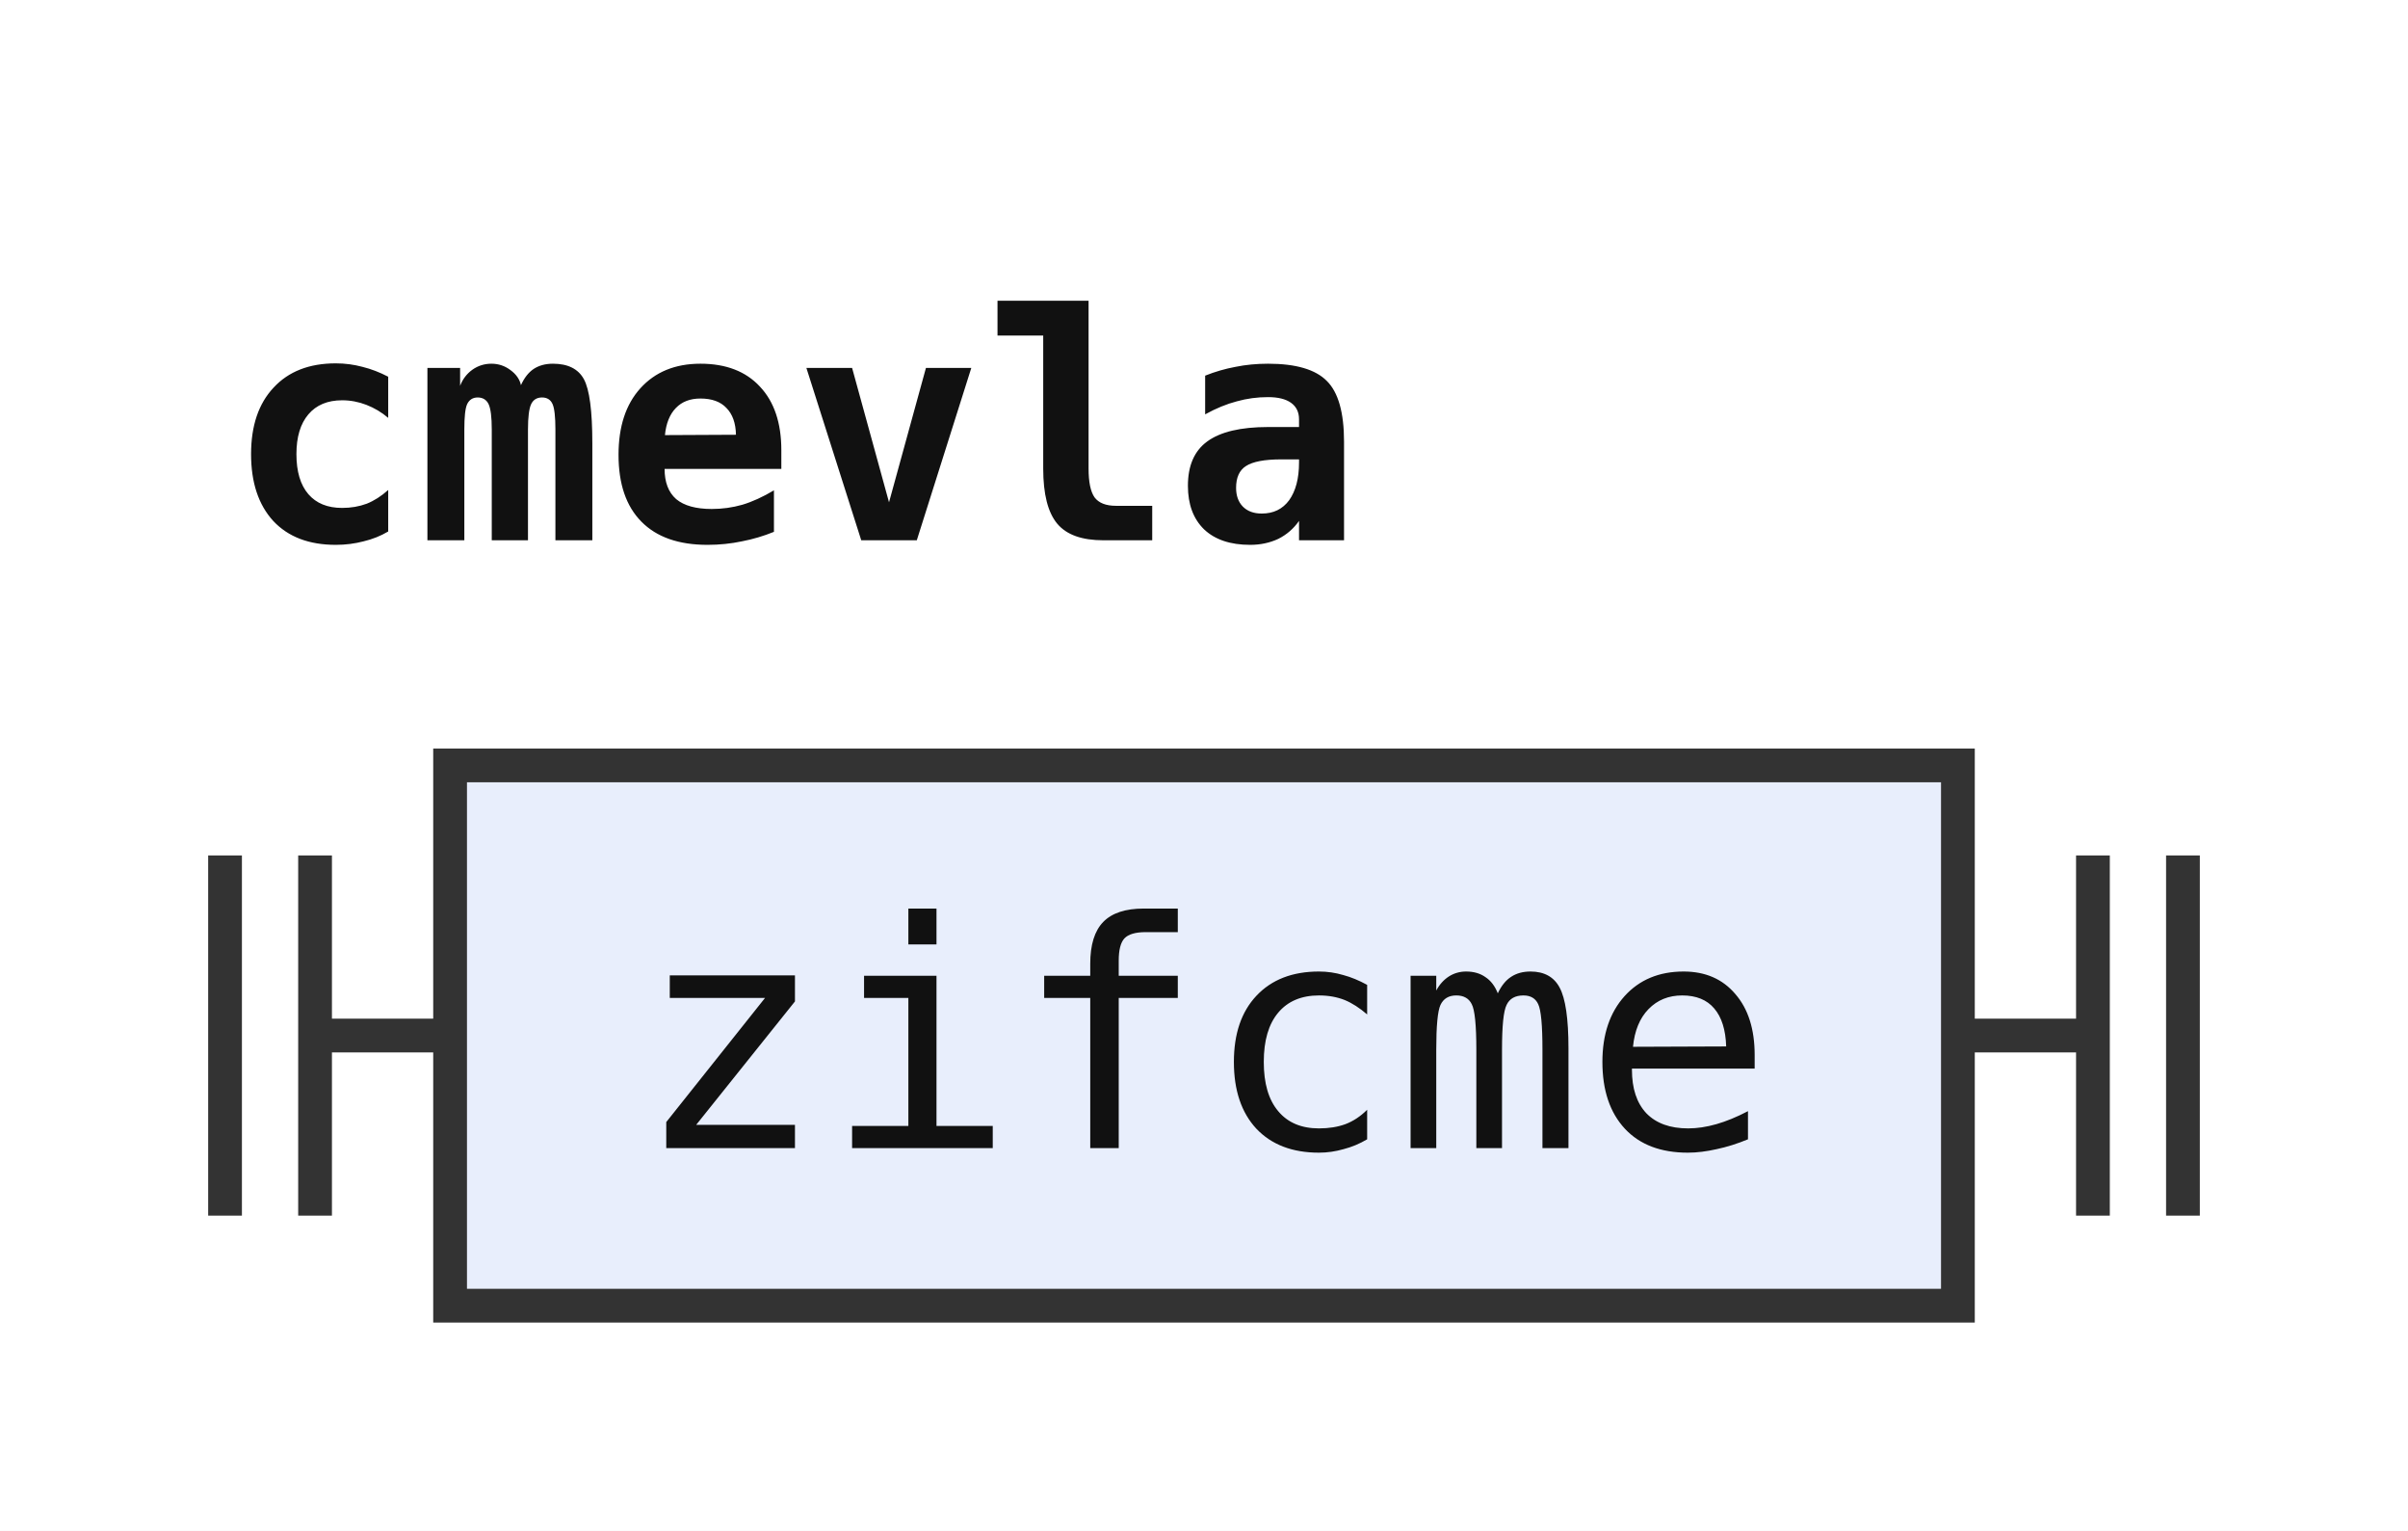
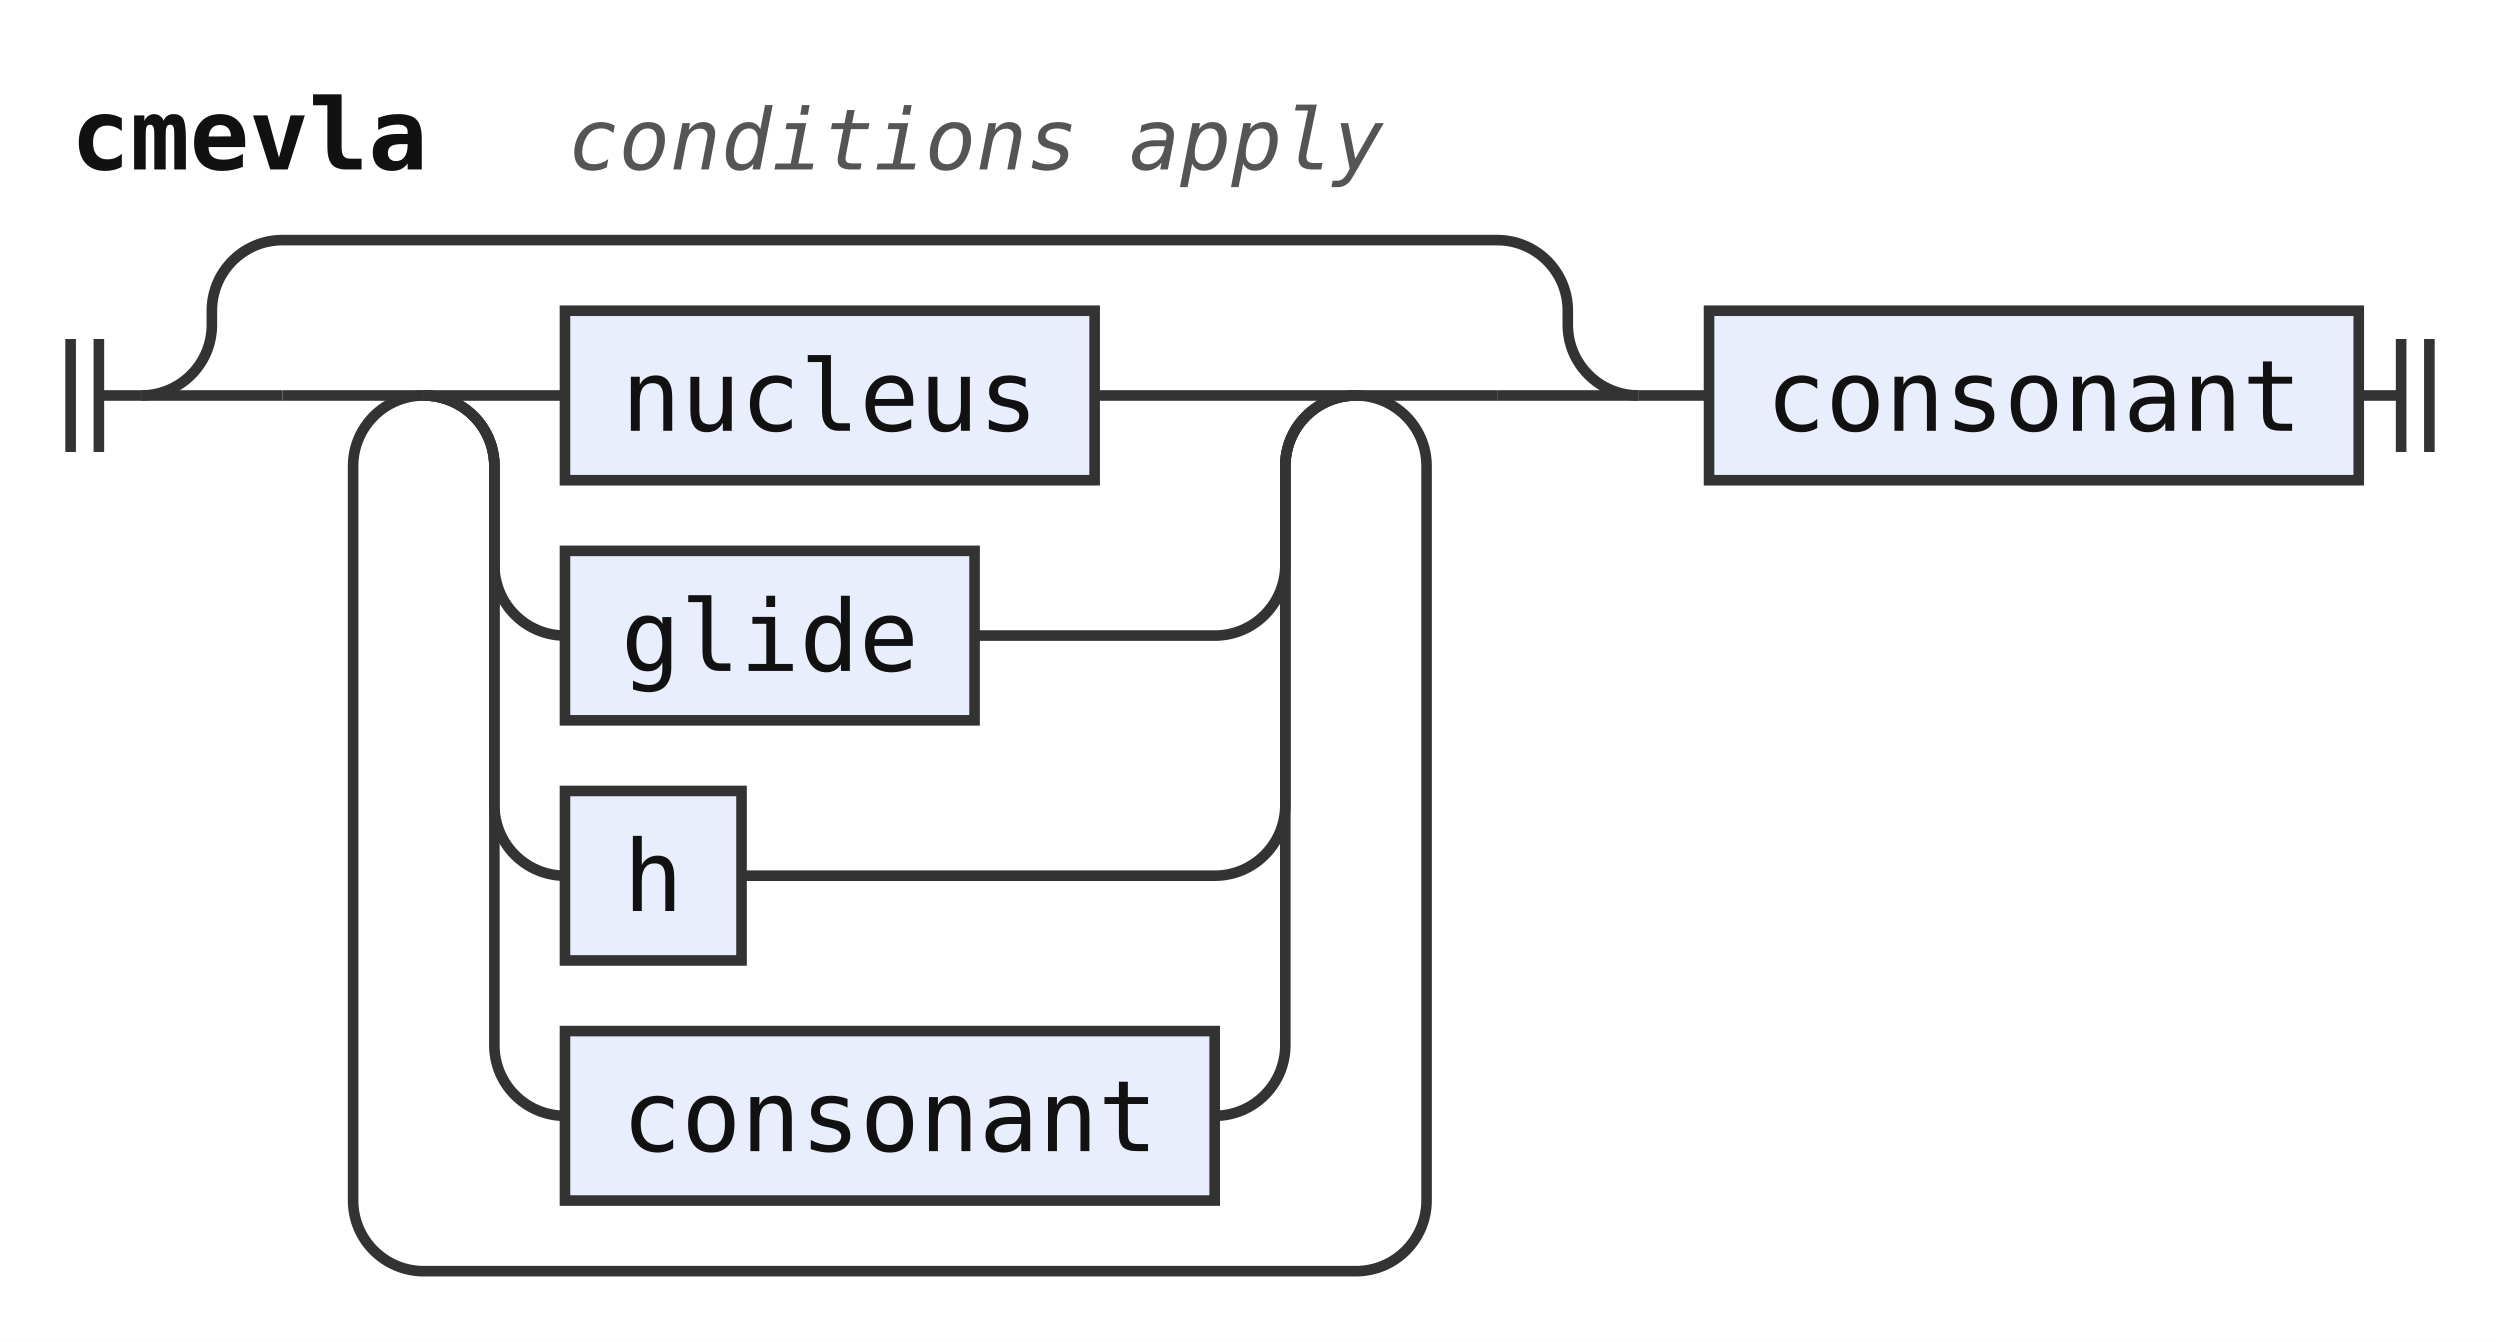
- <svg xmlns="http://www.w3.org/2000/svg" width="107" height="68" viewBox="0 0 107 68" role="img" aria-label="Railroad diagram of the rule cmevla">
+ <svg xmlns="http://www.w3.org/2000/svg" width="354" height="190" viewBox="0 0 354 190" role="img" aria-label="Railroad diagram of the rule cmevla">
  <style>path{fill:none;stroke:#333;stroke-width:1.5}.rule rect{fill:#e8eefc;stroke:#333;stroke-width:1.5}.terminal rect{fill:#fdf6d8;stroke:#333;stroke-width:1.5}text{font-family:ui-monospace,SFMono-Regular,Menlo,Consolas,"DejaVu Sans Mono","Liberation Mono",monospace;font-size:14px;fill:#111;text-anchor:middle}text.label{font-size:12px;font-style:italic;fill:#555;text-anchor:start}text.title{font-weight:bold;text-anchor:start}</style>
  <rect width="100%" height="100%" fill="#fff" />
  <text class="title" x="10" y="24" textLength="50.4" lengthAdjust="spacingAndGlyphs">cmevla</text>
-   <path d="M10 38v16m4 -16v16M14 46h6" />
+   <text class="label" x="80.4" y="24" textLength="115.2" lengthAdjust="spacingAndGlyphs">conditions apply</text>
+   <path d="M10 48v16m4 -16v16M14 56h6" />
+   <path d="M20 56h20" />
+   <path d="M40 56h20" />
+   <path d="M60 56h20" />
  <g class="rule">
-     <rect x="20" y="34" width="67" height="24" rx="0" />
-     <text x="53.5" y="51" textLength="50.4" lengthAdjust="spacingAndGlyphs">zifcme</text>
+     <rect x="80" y="44" width="75" height="24" rx="0" />
+     <text x="117.5" y="61" textLength="58.8" lengthAdjust="spacingAndGlyphs">nucleus</text>
  </g>
-   <path d="M87 46h6m0 -8v16m4 -16v16" />
+   <path d="M155 56H192" />
+   <path d="M60 56a10 10 0 0 1 10 10V80a10 10 0 0 0 10 10" />
+   <g class="rule">
+     <rect x="80" y="78" width="58" height="24" rx="0" />
+     <text x="109" y="95" textLength="42" lengthAdjust="spacingAndGlyphs">glide</text>
+   </g>
+   <path d="M138 90H172a10 10 0 0 0 10 -10V66a10 10 0 0 1 10 -10" />
+   <path d="M60 56a10 10 0 0 1 10 10V114a10 10 0 0 0 10 10" />
+   <g class="rule">
+     <rect x="80" y="112" width="25" height="24" rx="0" />
+     <text x="92.5" y="129" textLength="8.4" lengthAdjust="spacingAndGlyphs">h</text>
+   </g>
+   <path d="M105 124H172a10 10 0 0 0 10 -10V66a10 10 0 0 1 10 -10" />
+   <path d="M60 56a10 10 0 0 1 10 10V148a10 10 0 0 0 10 10" />
+   <g class="rule">
+     <rect x="80" y="146" width="92" height="24" rx="0" />
+     <text x="126" y="163" textLength="75.6" lengthAdjust="spacingAndGlyphs">consonant</text>
+   </g>
+   <path d="M172 158H172a10 10 0 0 0 10 -10V66a10 10 0 0 1 10 -10" />
+   <path d="M192 56H212" />
+   <path d="M192 56a10 10 0 0 1 10 10V170a10 10 0 0 1 -10 10H60a10 10 0 0 1 -10 -10V66a10 10 0 0 1 10 -10" />
+   <path d="M212 56H232" />
+   <path d="M20 56a10 10 0 0 0 10 -10V44a10 10 0 0 1 10 -10H212a10 10 0 0 1 10 10V46a10 10 0 0 0 10 10" />
+   <path d="M232 56h10" />
+   <g class="rule">
+     <rect x="242" y="44" width="92" height="24" rx="0" />
+     <text x="288" y="61" textLength="75.6" lengthAdjust="spacingAndGlyphs">consonant</text>
+   </g>
+   <path d="M334 56h6m0 -8v16m4 -16v16" />
</svg>
